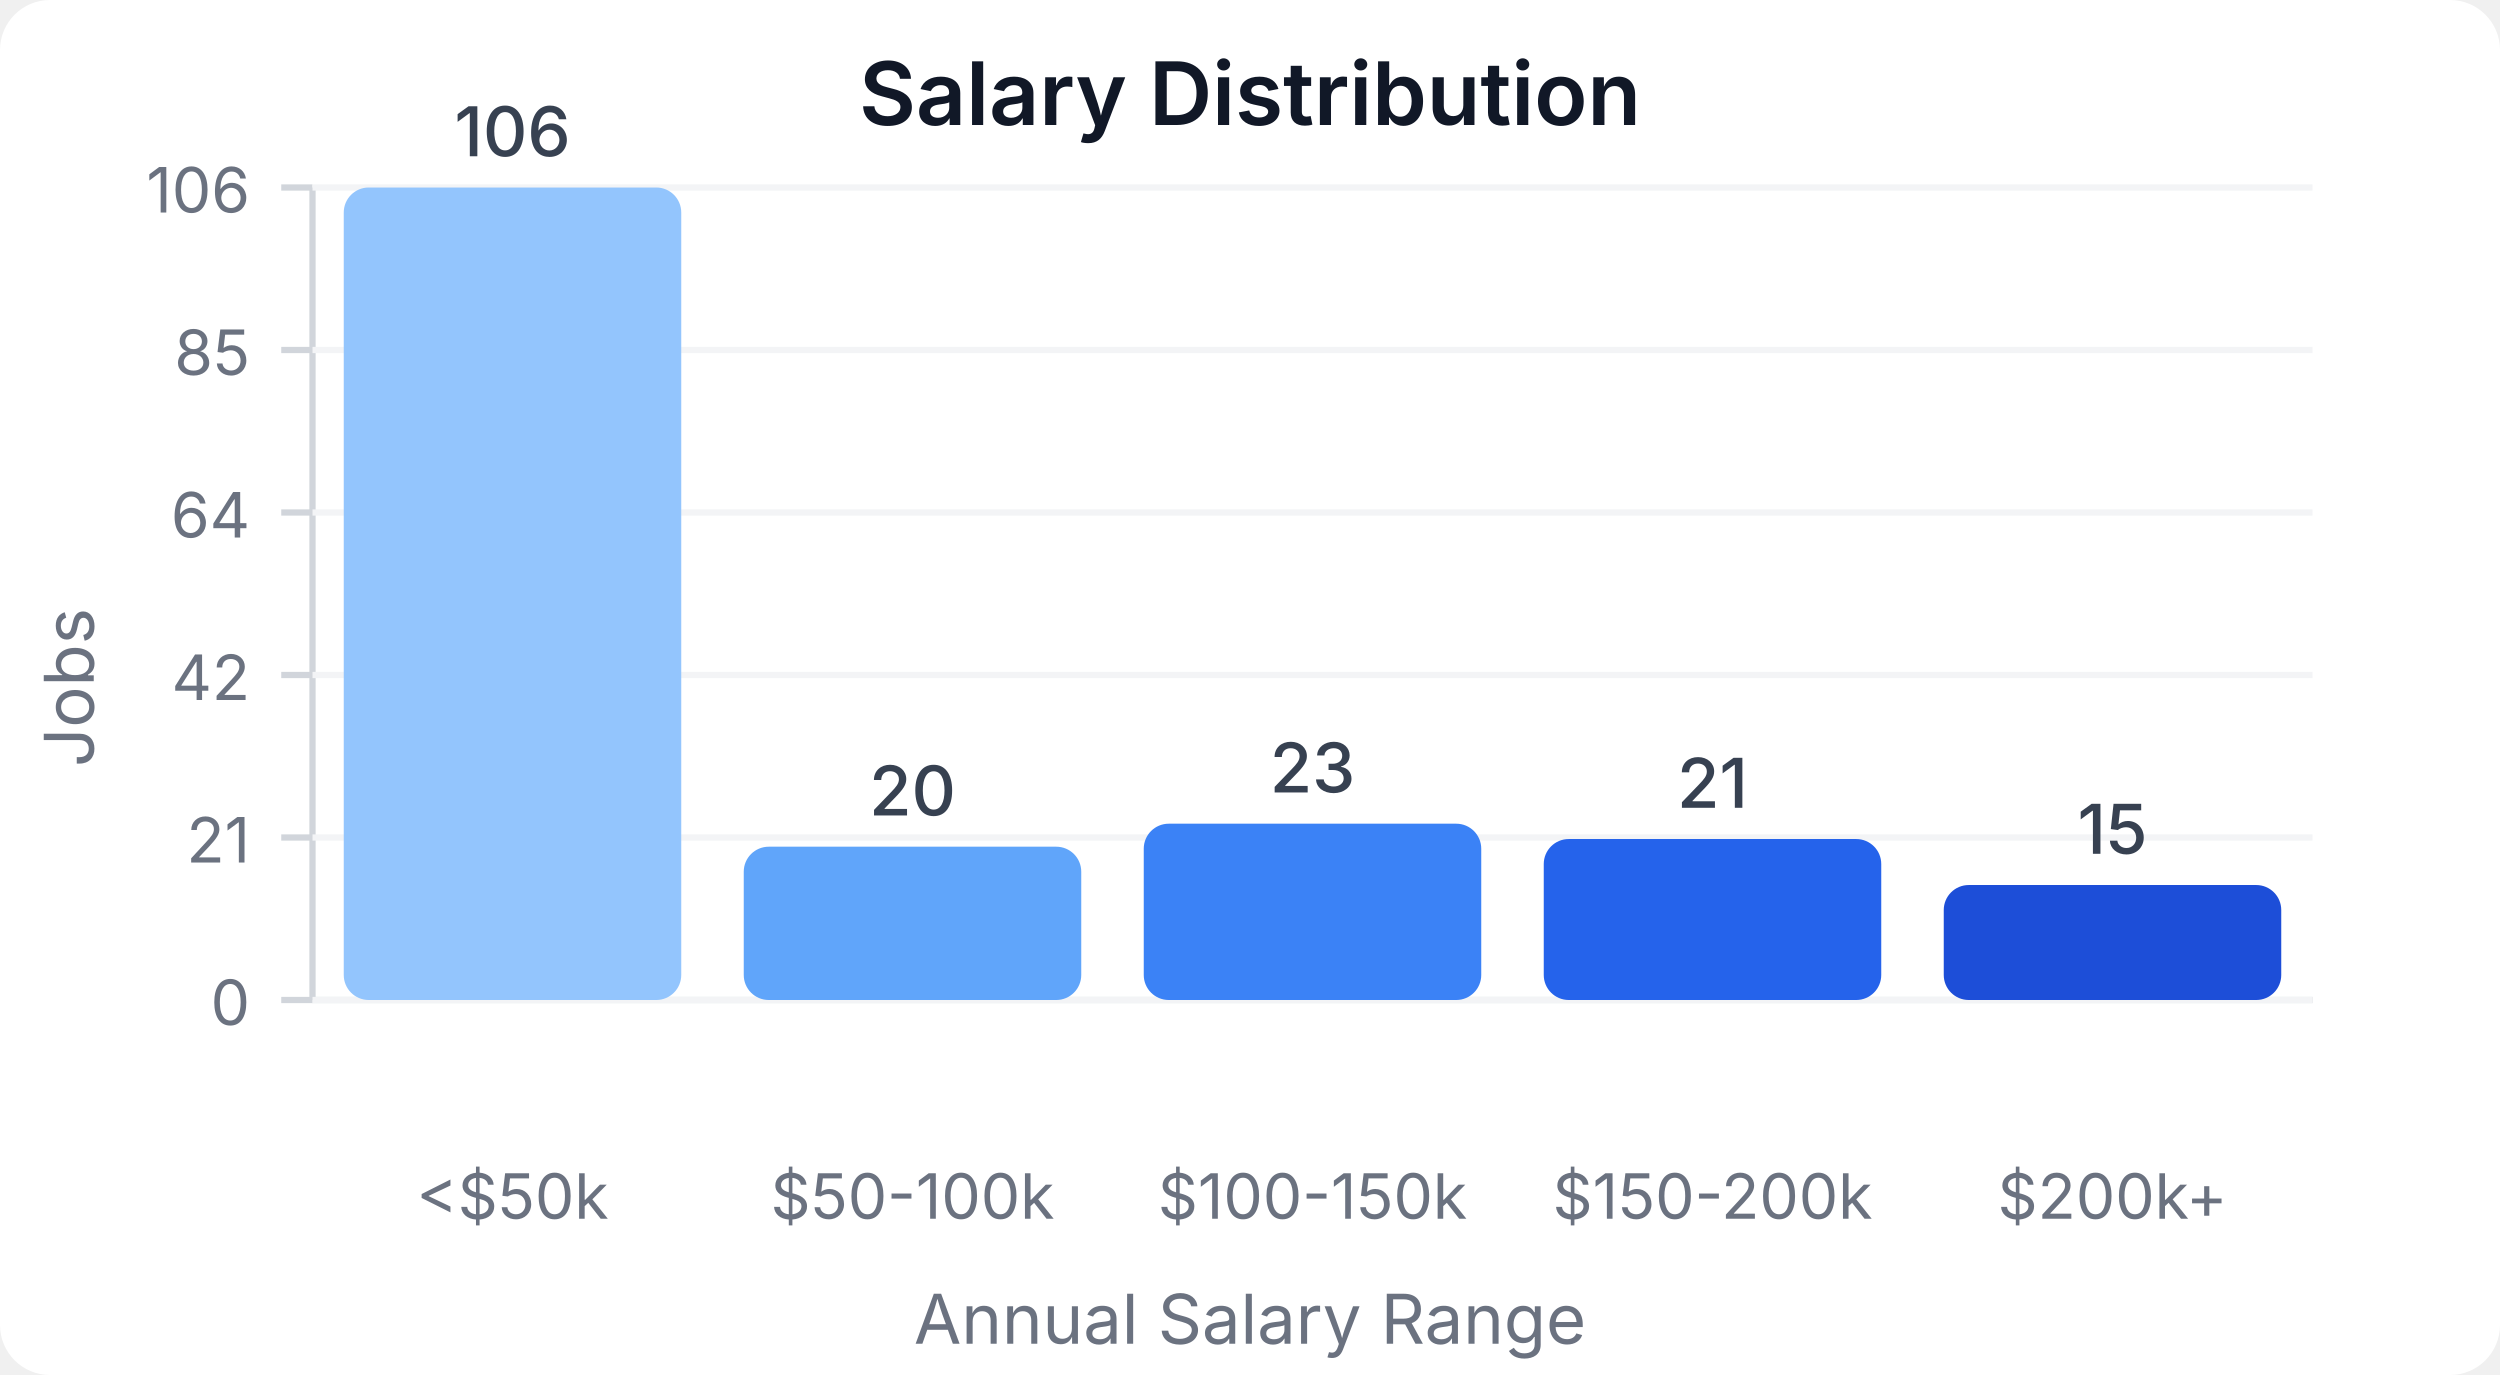
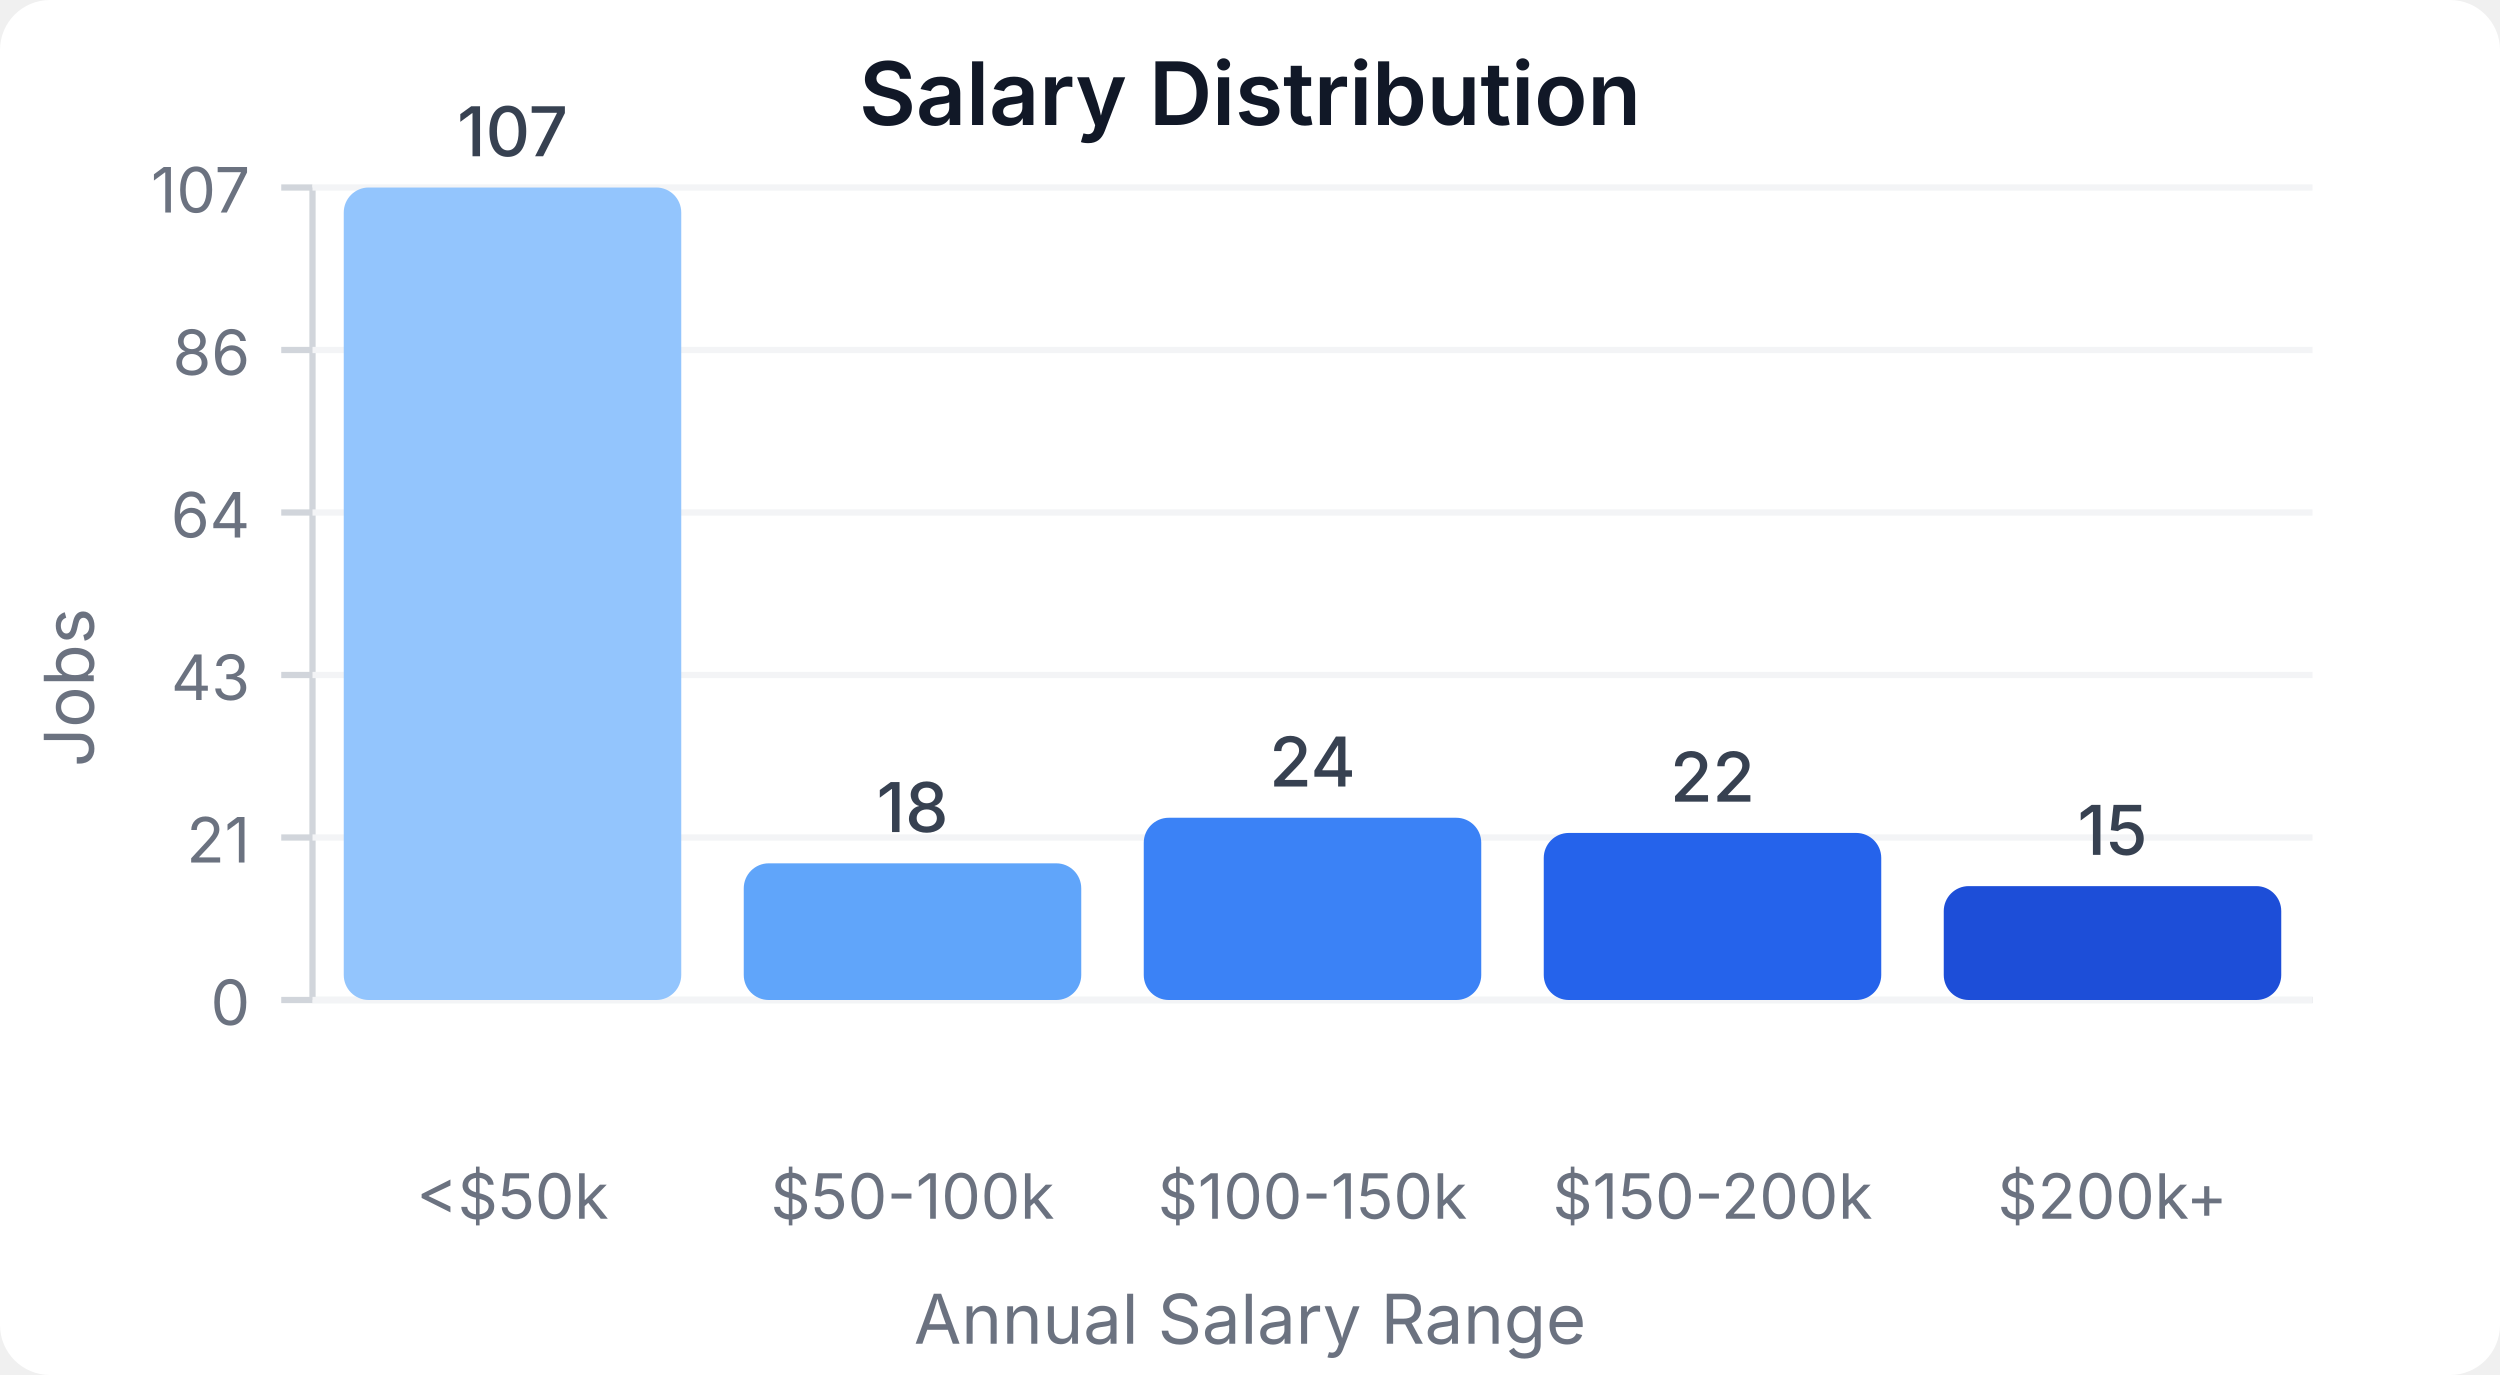
<svg xmlns="http://www.w3.org/2000/svg" width="400" height="220" viewBox="0 0 400 220">
  <style>
    text { font-family: system-ui, -apple-system, sans-serif; }
  </style>
  <rect width="400" height="220" fill="#ffffff" rx="8" />
  <text x="200" y="20" text-anchor="middle" font-size="14" font-weight="600" fill="#111827">Salary Distribution</text>
  <line x1="50" y1="30" x2="50" y2="160" stroke="#d1d5db" stroke-width="1" />
  <line x1="50" y1="160" x2="370" y2="160" stroke="#d1d5db" stroke-width="1" />
  <line x1="45" y1="160" x2="50" y2="160" stroke="#d1d5db" stroke-width="1" />
  <text x="40" y="164" text-anchor="end" font-size="10" fill="#6b7280">0</text>
  <line x1="50" y1="160" x2="370" y2="160" stroke="#f3f4f6" stroke-width="1" />
  <line x1="45" y1="134" x2="50" y2="134" stroke="#d1d5db" stroke-width="1" />
  <text x="40" y="138" text-anchor="end" font-size="10" fill="#6b7280">21</text>
  <line x1="50" y1="134" x2="370" y2="134" stroke="#f3f4f6" stroke-width="1" />
  <line x1="45" y1="108" x2="50" y2="108" stroke="#d1d5db" stroke-width="1" />
-   <text x="40" y="112" text-anchor="end" font-size="10" fill="#6b7280">42</text>
+   <text x="40" y="112" text-anchor="end" font-size="10" fill="#6b7280">43</text>
  <line x1="50" y1="108" x2="370" y2="108" stroke="#f3f4f6" stroke-width="1" />
  <line x1="45" y1="82" x2="50" y2="82" stroke="#d1d5db" stroke-width="1" />
  <text x="40" y="86" text-anchor="end" font-size="10" fill="#6b7280">64</text>
  <line x1="50" y1="82" x2="370" y2="82" stroke="#f3f4f6" stroke-width="1" />
  <line x1="45" y1="56" x2="50" y2="56" stroke="#d1d5db" stroke-width="1" />
-   <text x="40" y="60" text-anchor="end" font-size="10" fill="#6b7280">85</text>
+   <text x="40" y="60" text-anchor="end" font-size="10" fill="#6b7280">86</text>
  <line x1="50" y1="56" x2="370" y2="56" stroke="#f3f4f6" stroke-width="1" />
  <line x1="45" y1="30" x2="50" y2="30" stroke="#d1d5db" stroke-width="1" />
-   <text x="40" y="34" text-anchor="end" font-size="10" fill="#6b7280">106</text>
+   <text x="40" y="34" text-anchor="end" font-size="10" fill="#6b7280">107</text>
  <line x1="50" y1="30" x2="370" y2="30" stroke="#f3f4f6" stroke-width="1" />
  <rect x="55" y="30" width="54" height="130" fill="#93c5fd" rx="4" />
-   <text x="82" y="25" text-anchor="middle" font-size="11" fill="#374151" font-weight="500">106</text>
+   <text x="82" y="25" text-anchor="middle" font-size="11" fill="#374151" font-weight="500">107</text>
  <text x="82" y="195" text-anchor="middle" font-size="10" fill="#6b7280">&lt;$50k</text>
-   <rect x="119" y="135.472" width="54" height="24.528" fill="#60a5fa" rx="4" />
-   <text x="146" y="130.472" text-anchor="middle" font-size="11" fill="#374151" font-weight="500">20</text>
+   <rect x="119" y="138.131" width="54" height="21.869" fill="#60a5fa" rx="4" />
+   <text x="146" y="133.131" text-anchor="middle" font-size="11" fill="#374151" font-weight="500">18</text>
  <text x="146" y="195" text-anchor="middle" font-size="10" fill="#6b7280">$50-100k</text>
-   <rect x="183" y="131.792" width="54" height="28.208" fill="#3b82f6" rx="4" />
-   <text x="210" y="126.792" text-anchor="middle" font-size="11" fill="#374151" font-weight="500">23</text>
+   <rect x="183" y="130.841" width="54" height="29.159" fill="#3b82f6" rx="4" />
+   <text x="210" y="125.841" text-anchor="middle" font-size="11" fill="#374151" font-weight="500">24</text>
  <text x="210" y="195" text-anchor="middle" font-size="10" fill="#6b7280">$100-150k</text>
-   <rect x="247" y="134.245" width="54" height="25.755" fill="#2563eb" rx="4" />
-   <text x="274" y="129.245" text-anchor="middle" font-size="11" fill="#374151" font-weight="500">21</text>
+   <rect x="247" y="133.271" width="54" height="26.729" fill="#2563eb" rx="4" />
+   <text x="274" y="128.271" text-anchor="middle" font-size="11" fill="#374151" font-weight="500">22</text>
  <text x="274" y="195" text-anchor="middle" font-size="10" fill="#6b7280">$150-200k</text>
-   <rect x="311" y="141.604" width="54" height="18.396" fill="#1d4ed8" rx="4" />
-   <text x="338" y="136.604" text-anchor="middle" font-size="11" fill="#374151" font-weight="500">15</text>
+   <rect x="311" y="141.776" width="54" height="18.224" fill="#1d4ed8" rx="4" />
+   <text x="338" y="136.776" text-anchor="middle" font-size="11" fill="#374151" font-weight="500">15</text>
  <text x="338" y="195" text-anchor="middle" font-size="10" fill="#6b7280">$200k+</text>
  <text x="15" y="110" text-anchor="middle" font-size="11" fill="#6b7280" transform="rotate(-90, 15, 110)">Jobs</text>
  <text x="200" y="215" text-anchor="middle" font-size="11" fill="#6b7280">Annual Salary Range</text>
</svg>
